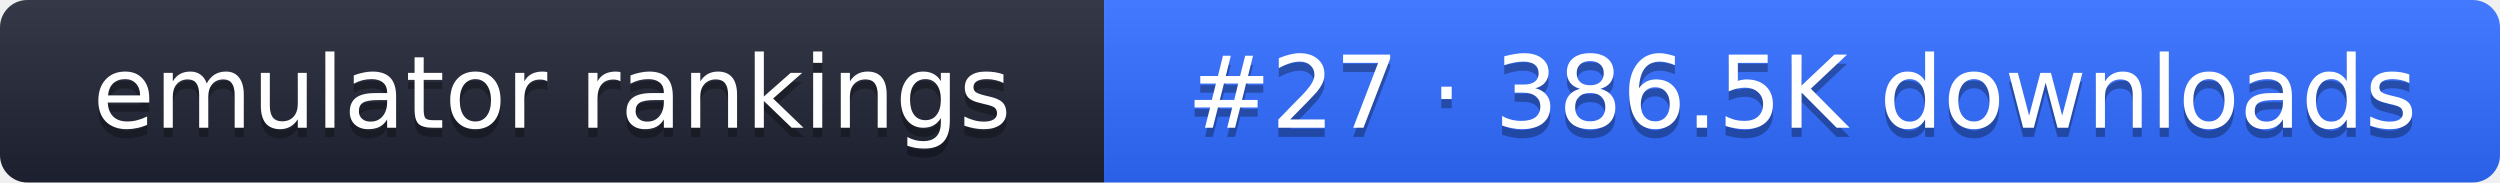
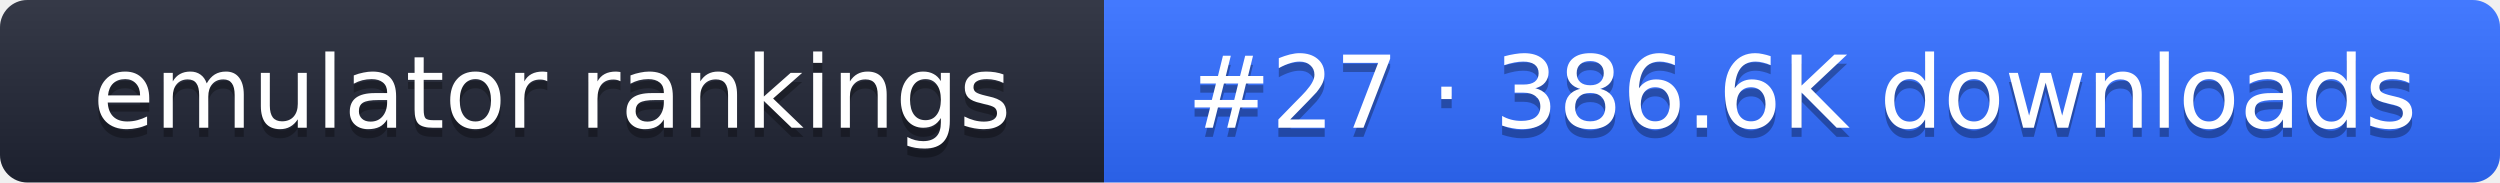
- <svg xmlns="http://www.w3.org/2000/svg" width="274" height="20" role="img" aria-label="emulator rankings: #27 · 386.5K downloads">
+ <svg xmlns="http://www.w3.org/2000/svg" width="274" height="20" role="img" aria-label="emulator rankings: #27 · 386.6K downloads">
  <linearGradient id="g" x2="0" y2="100%">
    <stop offset="0" stop-color="#fff" stop-opacity=".1" />
    <stop offset="1" stop-opacity=".1" />
  </linearGradient>
  <clipPath id="r">
    <rect width="274" height="20" rx="3" fill="#fff" />
  </clipPath>
  <g clip-path="url(#r)">
    <rect width="121" height="20" fill="#1f2433" />
    <rect x="121" width="153" height="20" fill="#2f6bff" />
    <rect width="274" height="20" fill="url(#g)" />
  </g>
  <g fill="#fff" text-anchor="middle" font-family="Verdana,DejaVu Sans,sans-serif" font-size="11">
    <text x="60.5" y="15" fill="#010101" fill-opacity=".3">emulator rankings</text>
    <text x="60.5" y="14">emulator rankings</text>
-     <text x="197.5" y="15" fill="#010101" fill-opacity=".3">#27 · 386.5K downloads</text>
-     <text x="197.5" y="14">#27 · 386.5K downloads</text>
+     <text x="197.5" y="15" fill="#010101" fill-opacity=".3">#27 · 386.6K downloads</text>
+     <text x="197.5" y="14">#27 · 386.6K downloads</text>
  </g>
</svg>
